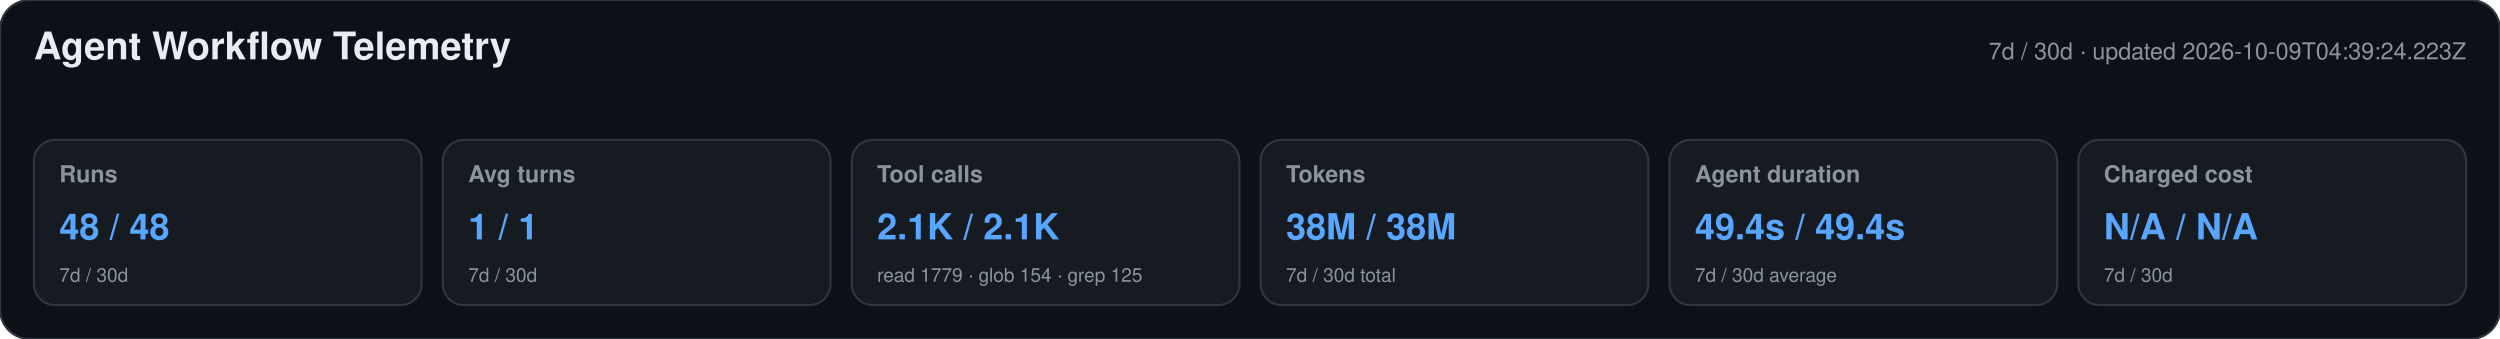
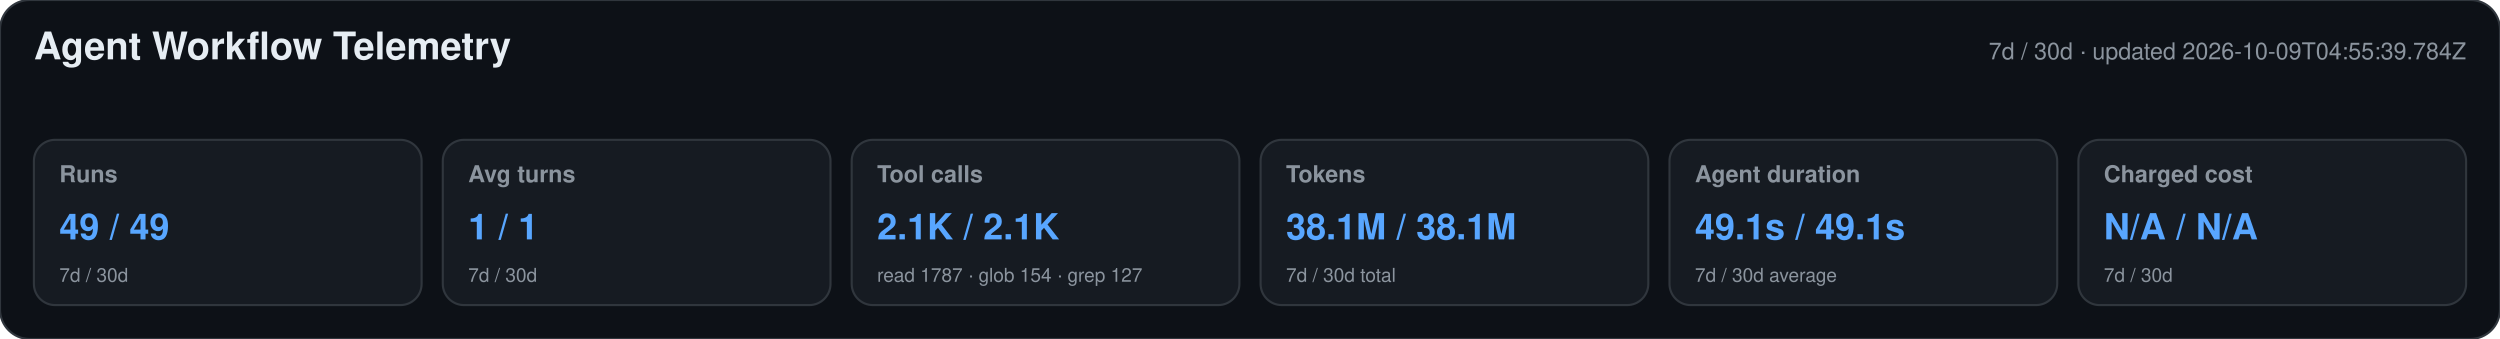
<svg xmlns="http://www.w3.org/2000/svg" width="1180" height="160" viewBox="0 0 1180 160" role="img" aria-labelledby="title desc">
  <style>text{font-family:-apple-system,BlinkMacSystemFont,"Segoe UI",Helvetica,Arial,sans-serif}.heading{font-size:18px;font-weight:650;fill:#e6edf3}.meta,.label,.secondary{fill:#8b949e}.meta,.label{font-size:11px}.label{font-weight:600}.primary{font-size:17px;font-weight:700;fill:#58a6ff}.secondary{font-size:9px}</style>
  <rect width="1180" height="160" rx="14" fill="#0d1117" stroke="#30363d" />
  <text x="16" y="28" class="heading">Agent Workflow Telemetry</text>
-   <text x="1164" y="28" text-anchor="end" class="meta">7d / 30d · updated 2026-10-09T04:39:24.223Z</text>
+   <text x="1164" y="28" text-anchor="end" class="meta">7d / 30d · updated 2026-10-09T04:55:39.784Z</text>
  <g>
    <rect x="16" y="66" width="183" height="78" rx="10" fill="#161b22" stroke="#30363d" />
    <text x="28" y="86" class="label">Runs</text>
-     <text x="28" y="113" class="primary">48 / 48</text>
+     <text x="28" y="113" class="primary">49 / 49</text>
    <text x="28" y="133" class="secondary">7d / 30d</text>
  </g>
  <g>
    <rect x="209" y="66" width="183" height="78" rx="10" fill="#161b22" stroke="#30363d" />
    <text x="221" y="86" class="label">Avg turns</text>
    <text x="221" y="113" class="primary">1 / 1</text>
    <text x="221" y="133" class="secondary">7d / 30d</text>
  </g>
  <g>
    <rect x="402" y="66" width="183" height="78" rx="10" fill="#161b22" stroke="#30363d" />
    <text x="414" y="86" class="label">Tool calls</text>
    <text x="414" y="113" class="primary">2.1K / 2.1K</text>
-     <text x="414" y="133" class="secondary">read 1779 · glob 154 · grep 125</text>
+     <text x="414" y="133" class="secondary">read 1787 · glob 154 · grep 127</text>
  </g>
  <g>
    <rect x="595" y="66" width="183" height="78" rx="10" fill="#161b22" stroke="#30363d" />
    <text x="607" y="86" class="label">Tokens</text>
-     <text x="607" y="113" class="primary">38M / 38M</text>
+     <text x="607" y="113" class="primary">38.1M / 38.1M</text>
    <text x="607" y="133" class="secondary">7d / 30d total</text>
  </g>
  <g>
    <rect x="788" y="66" width="183" height="78" rx="10" fill="#161b22" stroke="#30363d" />
    <text x="800" y="86" class="label">Agent duration</text>
-     <text x="800" y="113" class="primary">49.4s / 49.4s</text>
+     <text x="800" y="113" class="primary">49.1s / 49.1s</text>
    <text x="800" y="133" class="secondary">7d / 30d average</text>
  </g>
  <g>
    <rect x="981" y="66" width="183" height="78" rx="10" fill="#161b22" stroke="#30363d" />
    <text x="993" y="86" class="label">Charged cost</text>
    <text x="993" y="113" class="primary">N/A / N/A</text>
    <text x="993" y="133" class="secondary">7d / 30d</text>
  </g>
</svg>
